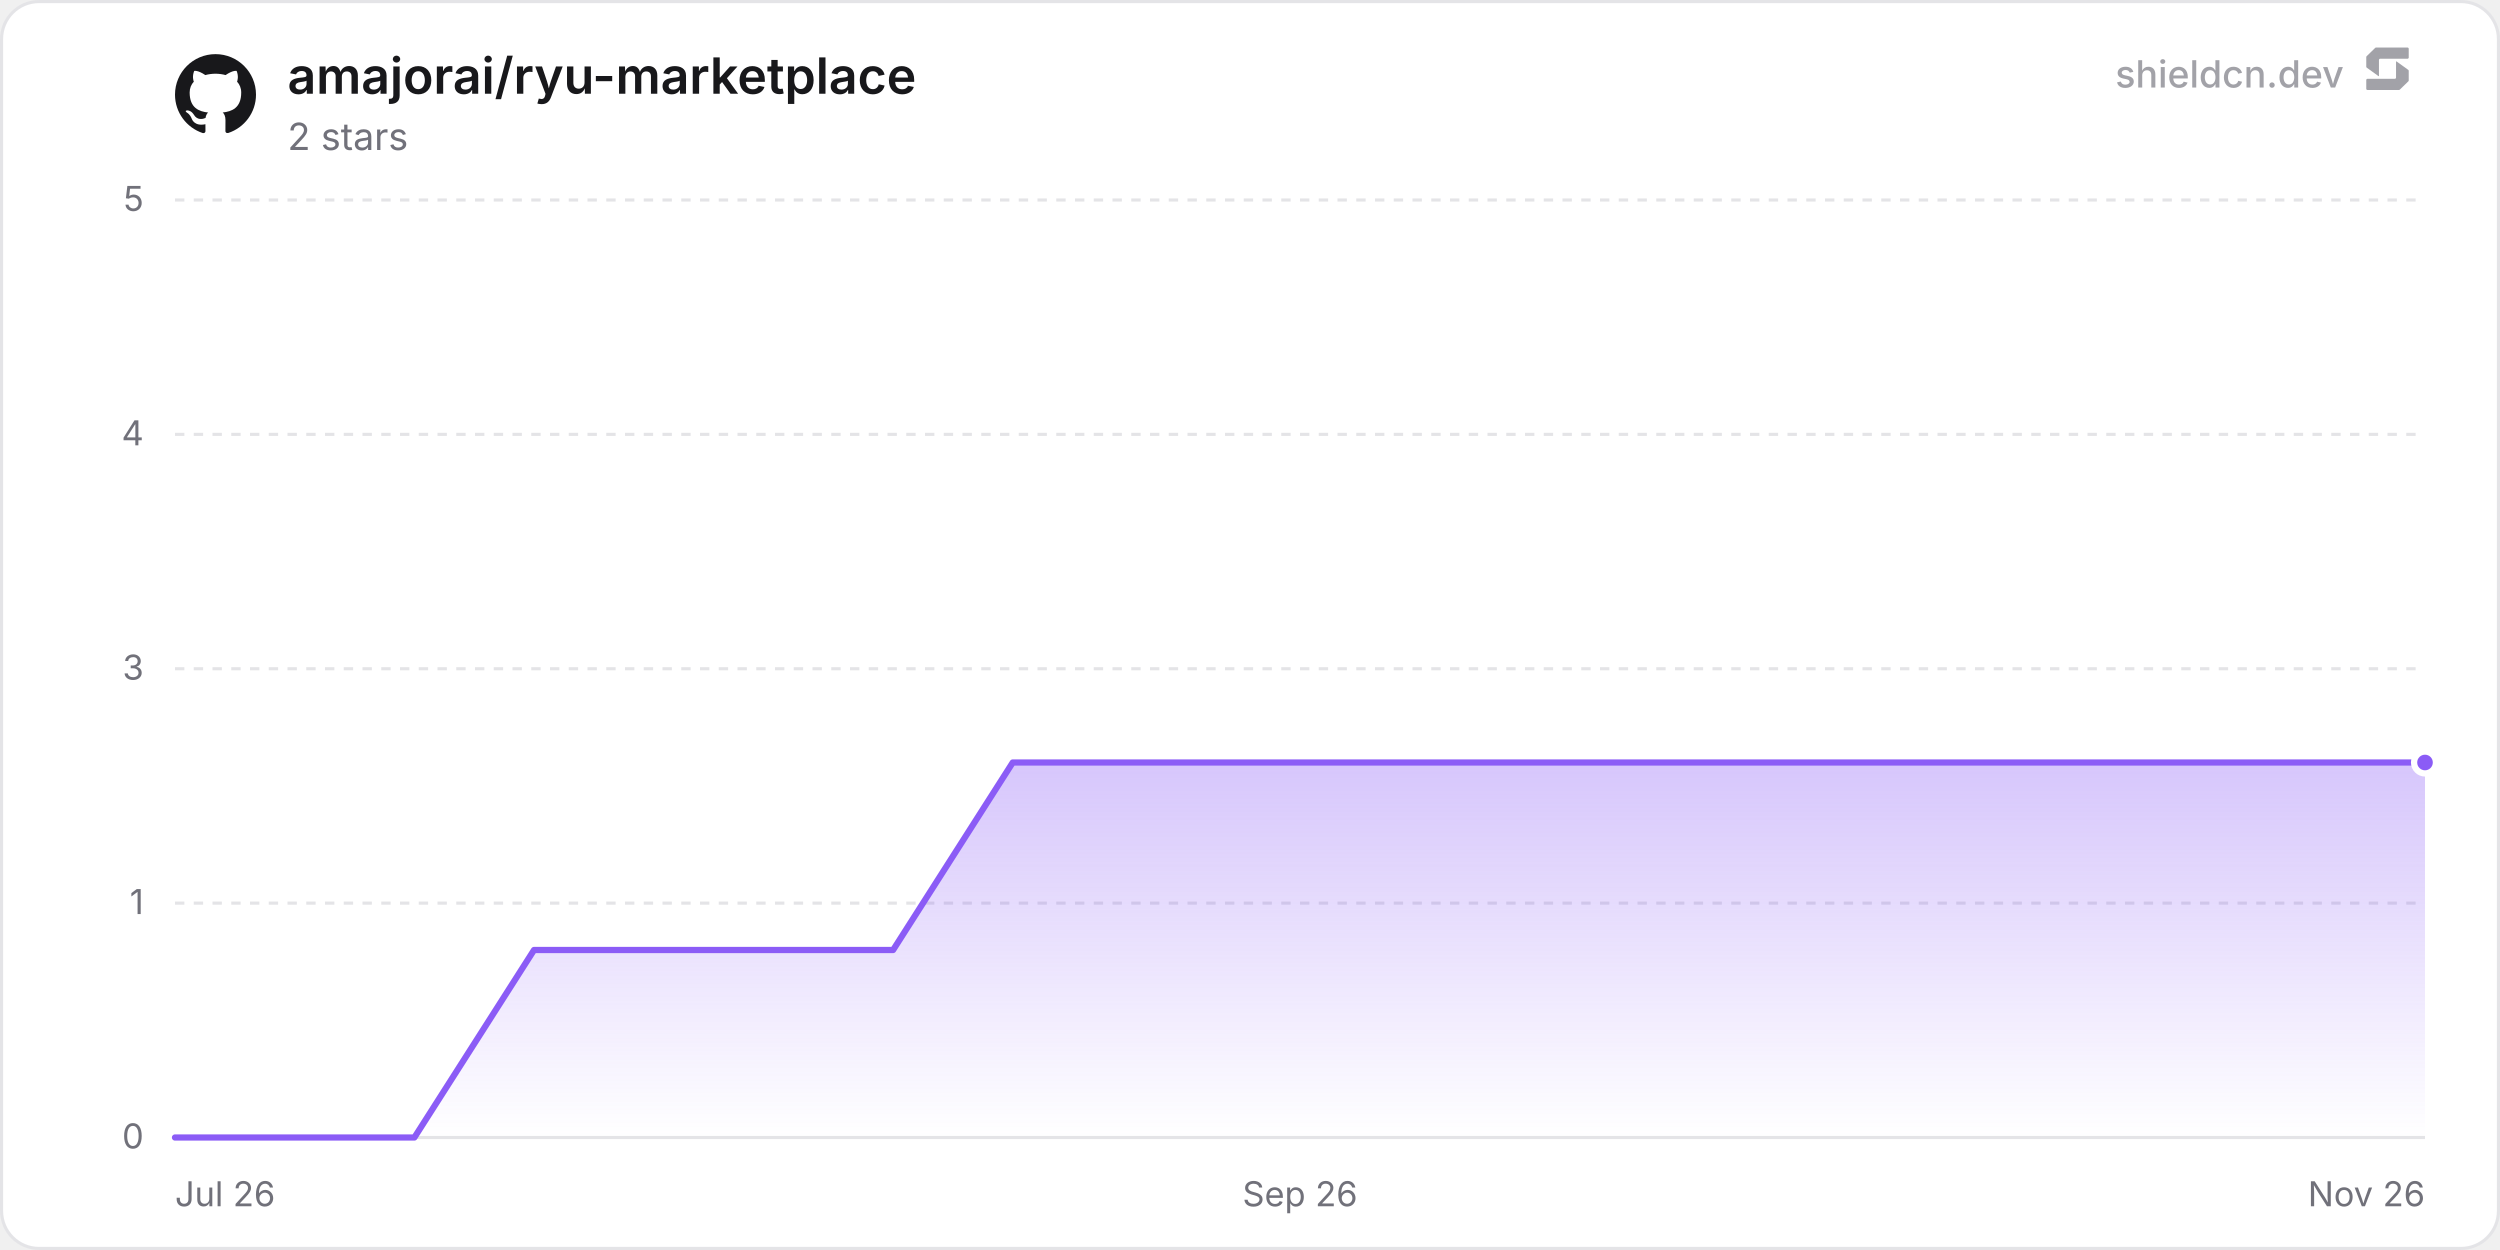
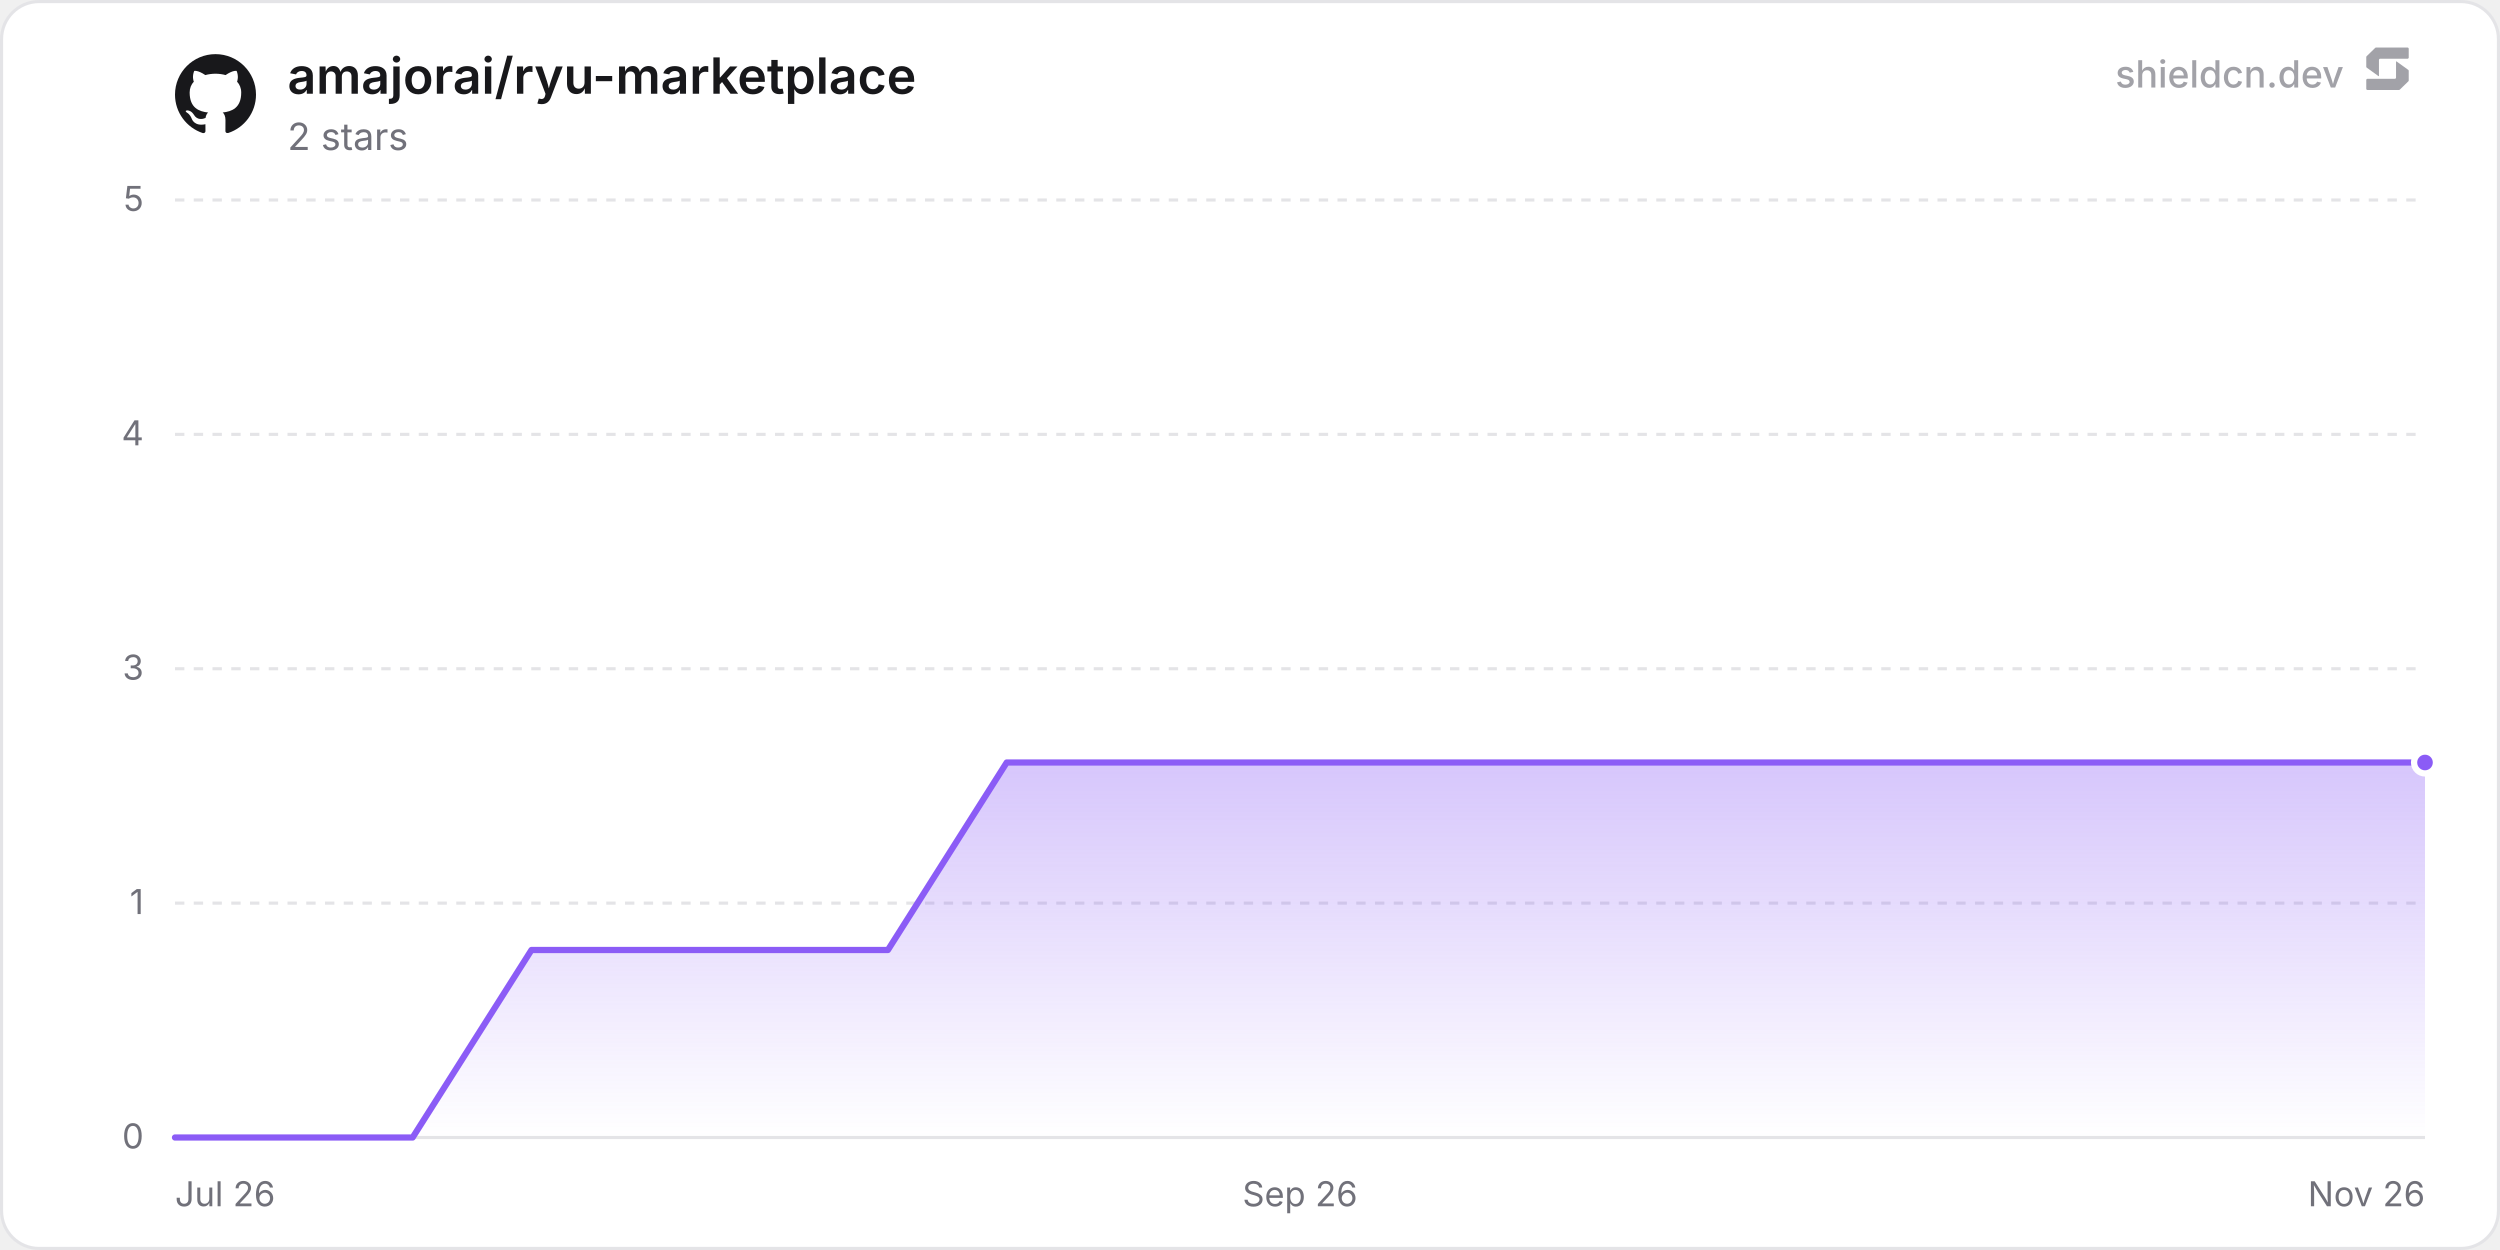
<svg xmlns="http://www.w3.org/2000/svg" width="800" height="400" viewBox="0 0 800 400" role="img" aria-label="amajorai/ryu-marketplace">
  <defs>
    <linearGradient id="chartFill0" x1="0" y1="0" x2="0" y2="1">
      <stop offset="0%" stop-color="rgba(139, 92, 246, 0.35)" />
      <stop offset="100%" stop-color="rgba(139, 92, 246, 0)" />
    </linearGradient>
  </defs>
  <rect x="0.5" y="0.5" width="799" height="399" rx="12" fill="#ffffff" stroke="#e4e4e7" stroke-width="1" />
  <line x1="56" y1="364" x2="776" y2="364" stroke="#e4e4e7" stroke-width="1" />
  <text x="46" y="367.5" text-anchor="end" font-size="11" fill="#71717a" font-family="'Inter', ui-sans-serif, system-ui, -apple-system, BlinkMacSystemFont, 'Segoe UI', Roboto, Helvetica, Arial, sans-serif">0</text>
  <line x1="56" y1="289" x2="776" y2="289" stroke="#e4e4e7" stroke-width="1" stroke-dasharray="3 3" />
  <text x="46" y="292.5" text-anchor="end" font-size="11" fill="#71717a" font-family="'Inter', ui-sans-serif, system-ui, -apple-system, BlinkMacSystemFont, 'Segoe UI', Roboto, Helvetica, Arial, sans-serif">1</text>
  <line x1="56" y1="214" x2="776" y2="214" stroke="#e4e4e7" stroke-width="1" stroke-dasharray="3 3" />
  <text x="46" y="217.5" text-anchor="end" font-size="11" fill="#71717a" font-family="'Inter', ui-sans-serif, system-ui, -apple-system, BlinkMacSystemFont, 'Segoe UI', Roboto, Helvetica, Arial, sans-serif">3</text>
  <line x1="56" y1="139" x2="776" y2="139" stroke="#e4e4e7" stroke-width="1" stroke-dasharray="3 3" />
  <text x="46" y="142.5" text-anchor="end" font-size="11" fill="#71717a" font-family="'Inter', ui-sans-serif, system-ui, -apple-system, BlinkMacSystemFont, 'Segoe UI', Roboto, Helvetica, Arial, sans-serif">4</text>
  <line x1="56" y1="64" x2="776" y2="64" stroke="#e4e4e7" stroke-width="1" stroke-dasharray="3 3" />
  <text x="46" y="67.5" text-anchor="end" font-size="11" fill="#71717a" font-family="'Inter', ui-sans-serif, system-ui, -apple-system, BlinkMacSystemFont, 'Segoe UI', Roboto, Helvetica, Arial, sans-serif">5</text>
  <text x="56" y="386" text-anchor="start" font-size="11" fill="#71717a" font-family="'Inter', ui-sans-serif, system-ui, -apple-system, BlinkMacSystemFont, 'Segoe UI', Roboto, Helvetica, Arial, sans-serif">Jul 26</text>
  <text x="416" y="386" text-anchor="middle" font-size="11" fill="#71717a" font-family="'Inter', ui-sans-serif, system-ui, -apple-system, BlinkMacSystemFont, 'Segoe UI', Roboto, Helvetica, Arial, sans-serif">Sep 26</text>
  <text x="776" y="386" text-anchor="end" font-size="11" fill="#71717a" font-family="'Inter', ui-sans-serif, system-ui, -apple-system, BlinkMacSystemFont, 'Segoe UI', Roboto, Helvetica, Arial, sans-serif">Nov 26</text>
-   <path d="M56 364 L94.3 364 L132.6 364 L170.89 304 L209.19 304 L247.49 304 L285.79 304 L324.08 244 L362.38 244 L400.68 244 L438.98 244 L477.28 244 L515.57 244 L553.87 244 L592.17 244 L630.47 244 L668.77 244 L707.06 244 L745.36 244 L776 244 L776 364 L56 364 Z" fill="url(#chartFill0)" />
-   <path d="M56 364 L94.3 364 L132.6 364 L170.89 304 L209.19 304 L247.49 304 L285.79 304 L324.08 244 L362.38 244 L400.68 244 L438.98 244 L477.28 244 L515.57 244 L553.87 244 L592.17 244 L630.47 244 L668.77 244 L707.06 244 L745.36 244 L776 244" fill="none" stroke="#8b5cf6" stroke-width="2" stroke-linejoin="round" stroke-linecap="round" />
+   <path d="M56 364 L94.02 364 L132.04 364 L170.07 304 L208.09 304 L246.11 304 L284.13 304 L322.15 244 L360.17 244 L398.2 244 L436.22 244 L474.24 244 L512.26 244 L550.28 244 L588.3 244 L626.33 244 L664.35 244 L702.37 244 L740.39 244 L776 244 L776 364 L56 364 Z" fill="url(#chartFill0)" />
+   <path d="M56 364 L94.02 364 L132.04 364 L170.07 304 L208.09 304 L246.11 304 L284.13 304 L322.15 244 L360.17 244 L398.2 244 L436.22 244 L474.24 244 L512.26 244 L550.28 244 L588.3 244 L626.33 244 L664.35 244 L702.37 244 L740.39 244 L776 244" fill="none" stroke="#8b5cf6" stroke-width="2" stroke-linejoin="round" stroke-linecap="round" />
  <circle cx="776" cy="244" r="3.5" fill="#8b5cf6" stroke="#ffffff" stroke-width="2" />
  <g transform="translate(56, 17) scale(1.08)" fill="#18181b">
    <path d="M12 .297c-6.63 0-12 5.373-12 12 0 5.303 3.438 9.8 8.205 11.385.6.113.82-.258.82-.577 0-.285-.01-1.04-.015-2.04-3.338.724-4.042-1.61-4.042-1.61C4.422 18.07 3.633 17.7 3.633 17.7c-1.087-.744.084-.729.084-.729 1.205.084 1.838 1.236 1.838 1.236 1.07 1.835 2.809 1.305 3.495.998.108-.776.417-1.305.76-1.605-2.665-.3-5.466-1.332-5.466-5.93 0-1.31.465-2.38 1.235-3.22-.135-.303-.54-1.523.105-3.176 0 0 1.005-.322 3.3 1.23.96-.267 1.98-.399 3-.405 1.02.006 2.04.138 3 .405 2.28-1.552 3.285-1.23 3.285-1.23.645 1.653.24 2.873.12 3.176.765.84 1.23 1.91 1.23 3.22 0 4.61-2.805 5.625-5.475 5.92.42.36.81 1.096.81 2.22 0 1.606-.015 2.896-.015 3.286 0 .315.21.69.825.57C20.565 22.092 24 17.592 24 12.297c0-6.627-5.373-12-12-12" />
  </g>
  <text x="92" y="30" font-size="16" font-weight="600" fill="#18181b" font-family="'Inter', ui-sans-serif, system-ui, -apple-system, BlinkMacSystemFont, 'Segoe UI', Roboto, Helvetica, Arial, sans-serif">amajorai/ryu-marketplace</text>
  <text x="92" y="48" font-size="12" fill="#71717a" font-family="'Inter', ui-sans-serif, system-ui, -apple-system, BlinkMacSystemFont, 'Segoe UI', Roboto, Helvetica, Arial, sans-serif">2 stars</text>
  <g fill-opacity="0.65">
    <text x="750" y="28" text-anchor="end" font-size="12" font-weight="500" fill="#71717a" font-family="'Inter', ui-sans-serif, system-ui, -apple-system, BlinkMacSystemFont, 'Segoe UI', Roboto, Helvetica, Arial, sans-serif">shieldcn.dev</text>
    <g transform="translate(756, 14) scale(0.01)" fill="#71717a">
      <path d="M1088.4,565.1c-6.5-4.7-15.5,0-15.5,7.9v510.2c0,21.3-18.1,38.6-40.4,38.6H160.9c-22.3,0-40.4,17.3-40.4,38.6v280.8c0,21.3,18.1,38.6,40.4,38.6h1004.5c10.8,0,21.2-4.2,28.8-11.6l273.4-266.3c7.4-7.2,11.6-16.9,11.6-27v-308.7c0-12.1-5.9-23.5-16.1-30.8l-374.7-270.3Z" />
      <path d="M511.2,1035.9c6.5,4.7,15.5,0,15.5-7.9v-510.2c0-21.3,18.1-38.6,40.4-38.6h871.7c22.3,0,40.4-17.3,40.4-38.6V159.7c0-21.3-18.1-38.6-40.4-38.6H434.3c-10.8,0-21.2,4.2-28.8,11.6L132,399c-7.4,7.2-11.6,16.9-11.6,27v308.7c0,12.1,5.9,23.5,16.1,30.8l374.7,270.3Z" />
    </g>
  </g>
</svg>
